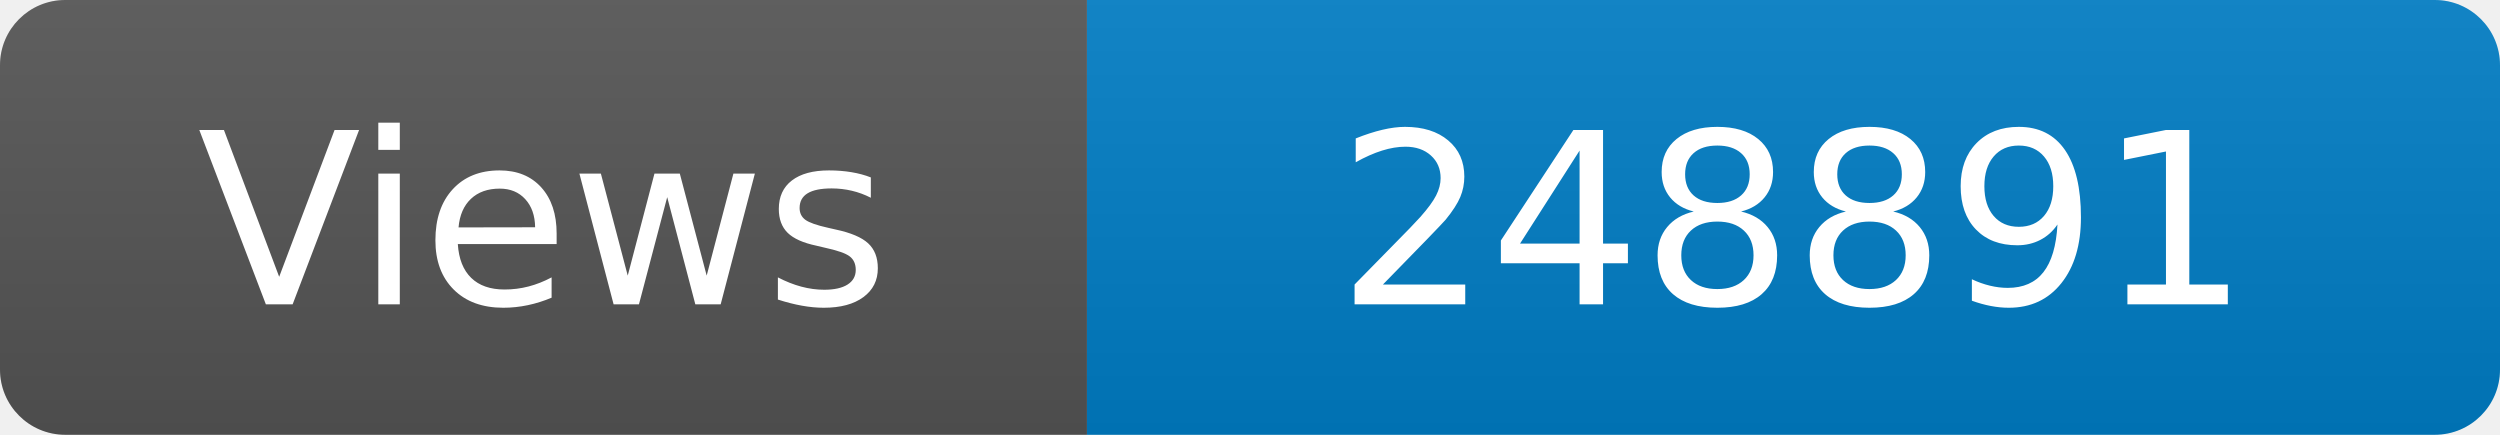
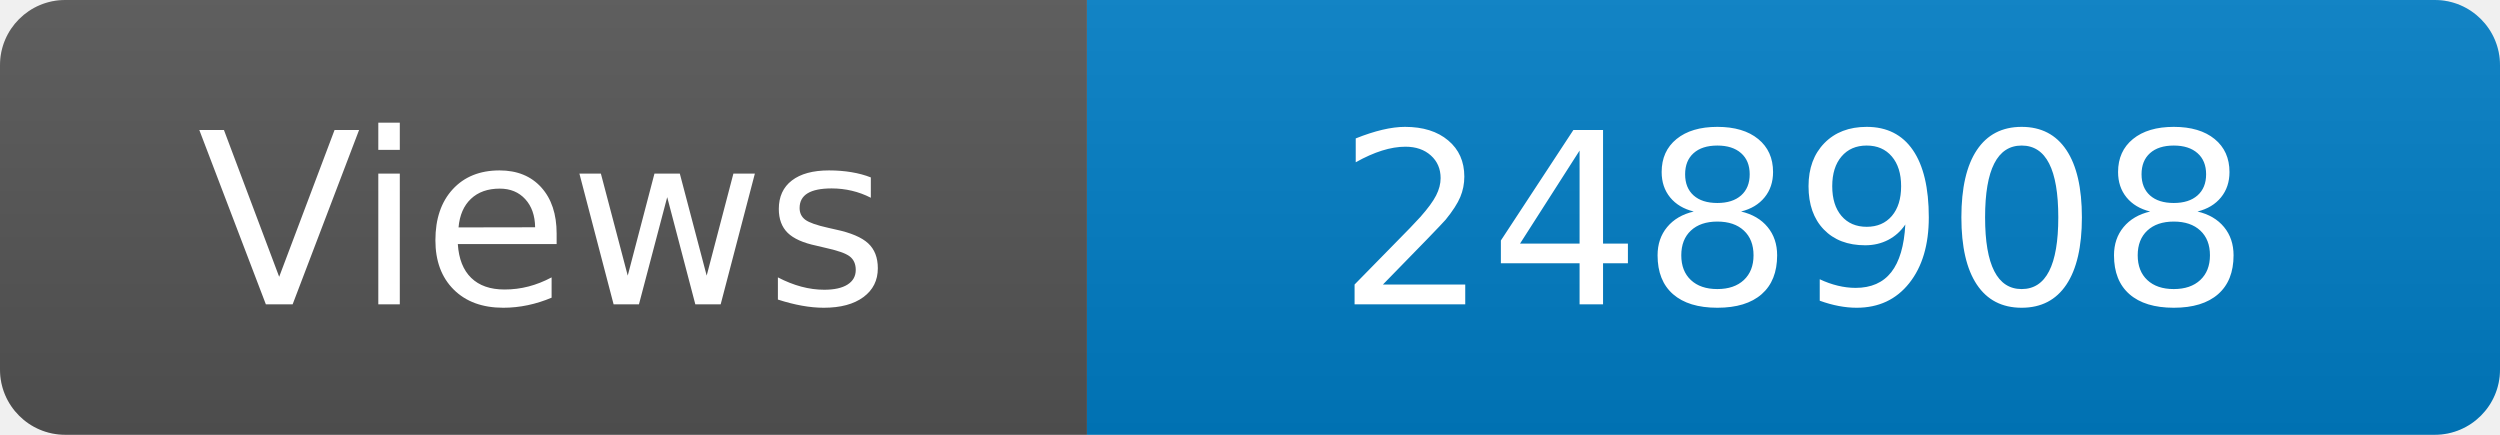
<svg xmlns="http://www.w3.org/2000/svg" width="115" height="20" role="img" aria-label="Maintained?: yes">
  <linearGradient id="s" x2="0" y2="100%">
    <stop offset="0" stop-color="#bbb" stop-opacity=".1" />
    <stop offset="1" stop-opacity=".1" />
  </linearGradient>
  <clipPath id="r">
    <rect width="115" height="20" rx="3" fill="#fff" />
  </clipPath>
  <g clip-path="url(#r)">
    <rect width="50" height="20" fill="#555" />
    <rect x="50" width="160" height="20" fill="#007ec6" />
    <rect width="115" height="20" fill="url(#s)" />
  </g>
  <g fill="#fff" text-anchor="middle" font-family="Verdana,Geneva,DejaVu Sans,sans-serif" font-size="110">
    <text x="250" y="140" transform="scale(.1)" fill="#fff">Views</text>
-     <text x="825" y="140" transform="scale(.1)" fill="#fff">248891</text>
+     <text x="825" y="140" transform="scale(.1)" fill="#fff">248908</text>
  </g>
</svg>
